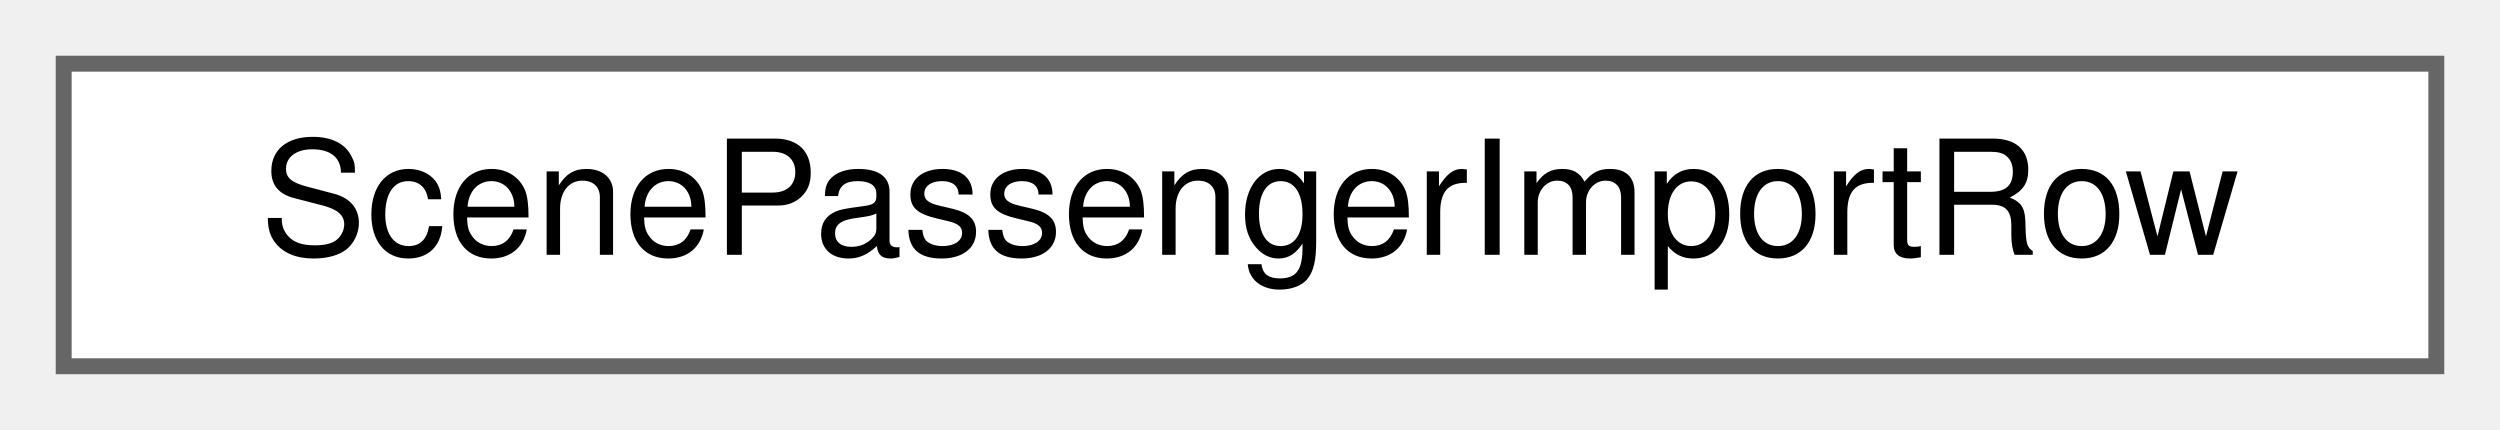
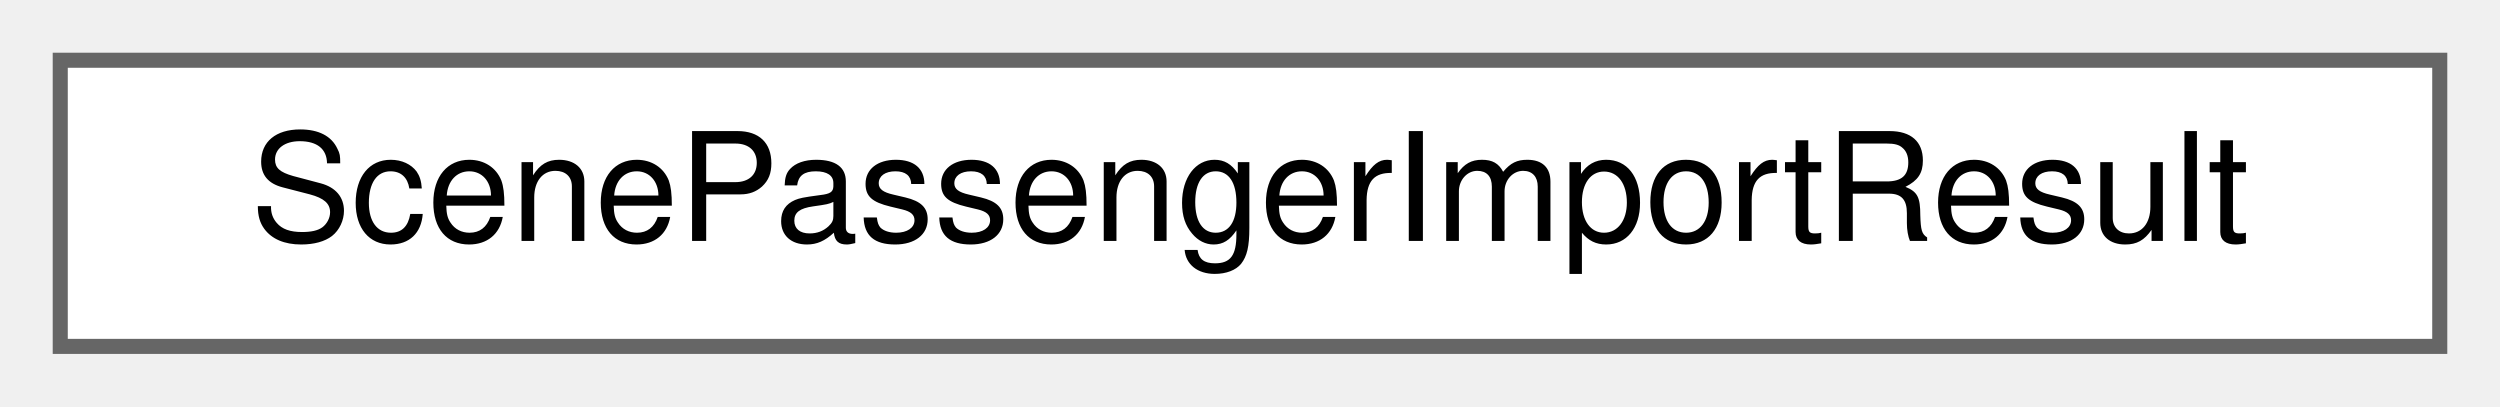
- <svg xmlns="http://www.w3.org/2000/svg" xmlns:xlink="http://www.w3.org/1999/xlink" width="157pt" height="27pt" viewBox="0.00 0.00 157.00 27.00">
+ <svg xmlns="http://www.w3.org/2000/svg" xmlns:xlink="http://www.w3.org/1999/xlink" width="166pt" height="27pt" viewBox="0.00 0.00 166.00 27.00">
  <g id="graph0" class="graph" transform="scale(1 1) rotate(0) translate(4 23)">
    <g id="Node000000" class="node">
      <g id="a_Node000000">
-         <a xlink:href="struct_scene_passenger_import_row.html" target="_top" xlink:title="What happened to one row of a legacy passenger file.">
-           <polygon fill="white" stroke="#666666" points="149,-19 0,-19 0,0 149,0 149,-19" />
-           <text text-anchor="middle" x="74.5" y="-7" font-family="Helvetica,sans-Serif" font-size="10.00">ScenePassengerImportRow</text>
+         <a xlink:href="struct_scene_passenger_import_result.html" target="_top" xlink:title="The passengers read from a legacy passenger file pair, with an account of every row.">
+           <polygon fill="white" stroke="#666666" points="158,-19 0,-19 0,0 158,0 158,-19" />
+           <text text-anchor="middle" x="79" y="-7" font-family="Helvetica,sans-Serif" font-size="10.00">ScenePassengerImportResult</text>
        </a>
      </g>
    </g>
  </g>
</svg>
